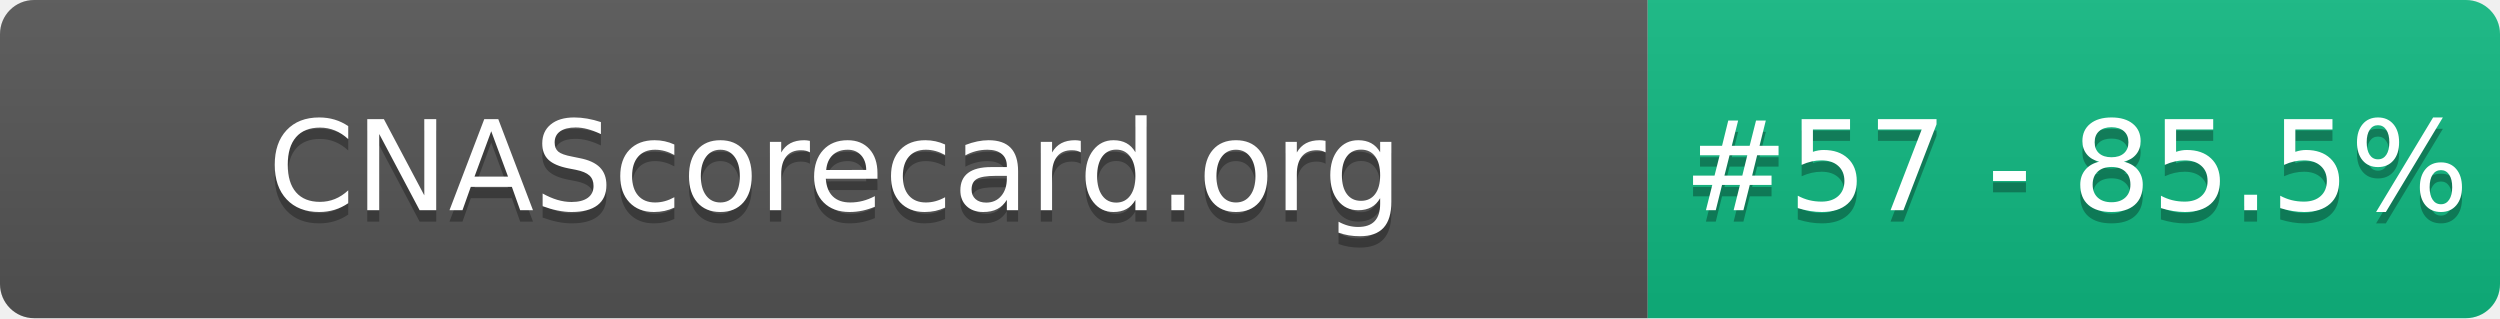
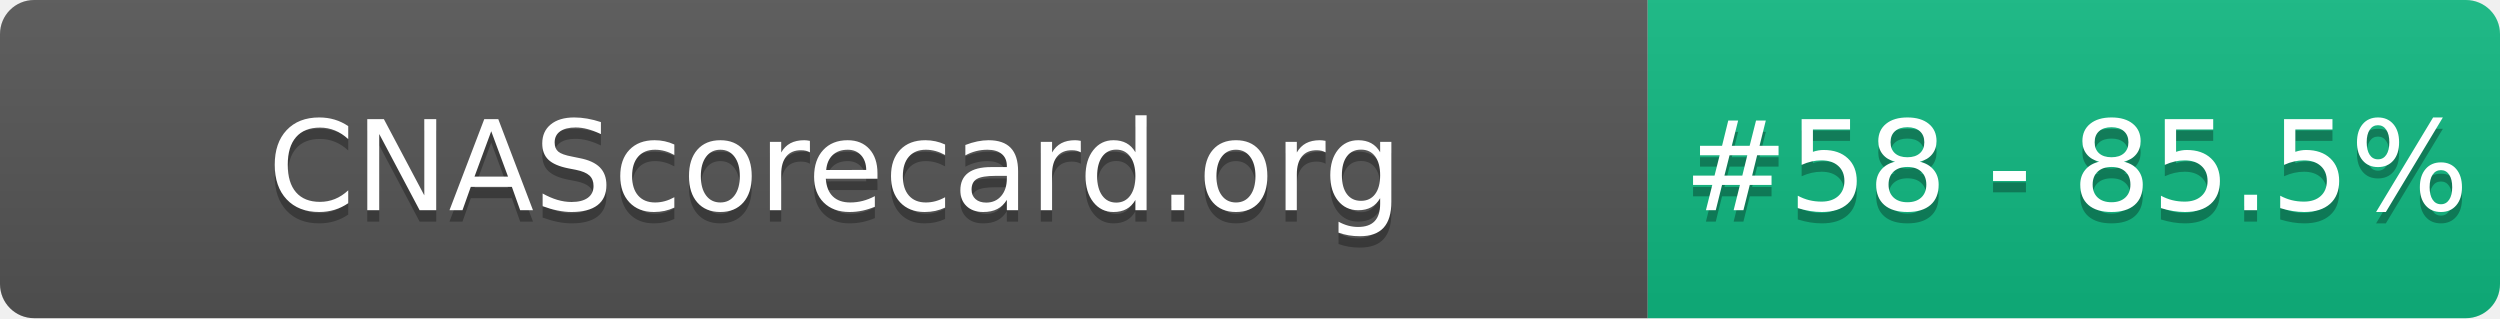
- <svg xmlns="http://www.w3.org/2000/svg" width="220" height="28" role="img" aria-label="CNAScorecard.org: #57 - 85.5%">
+ <svg xmlns="http://www.w3.org/2000/svg" width="220" height="28" role="img" aria-label="CNAScorecard.org: #58 - 85.5%">
  <linearGradient id="s" x2="0" y2="100%">
    <stop offset="0" stop-color="#bbb" stop-opacity=".1" />
    <stop offset="1" stop-opacity=".1" />
  </linearGradient>
  <clipPath id="r">
    <rect width="220" height="28" rx="3" fill="#fff" />
  </clipPath>
  <g clip-path="url(#r)">
    <rect width="145" height="28" fill="#555" />
    <rect x="145" width="75" height="28" fill="#10B981" />
    <rect width="220" height="28" fill="url(#s)" />
  </g>
  <g fill="#fff" text-anchor="middle" font-family="Verdana,Geneva,DejaVu Sans,sans-serif" text-rendering="geometricPrecision" font-size="110">
    <text aria-hidden="true" x="735" y="195" fill="#010101" fill-opacity=".3" transform="scale(.1)" textLength="1350">CNAScorecard.org</text>
    <text x="735" y="185" transform="scale(.1)" fill="#fff" textLength="1350">CNAScorecard.org</text>
-     <text aria-hidden="true" x="1827" y="195" fill="#010101" fill-opacity=".3" transform="scale(.1)" textLength="605">#57 - 85.5%</text>
-     <text x="1827" y="185" transform="scale(.1)" fill="#fff" textLength="605">#57 - 85.5%</text>
+     <text aria-hidden="true" x="1827" y="195" fill="#010101" fill-opacity=".3" transform="scale(.1)" textLength="605">#58 - 85.5%</text>
+     <text x="1827" y="185" transform="scale(.1)" fill="#fff" textLength="605">#58 - 85.5%</text>
  </g>
</svg>
